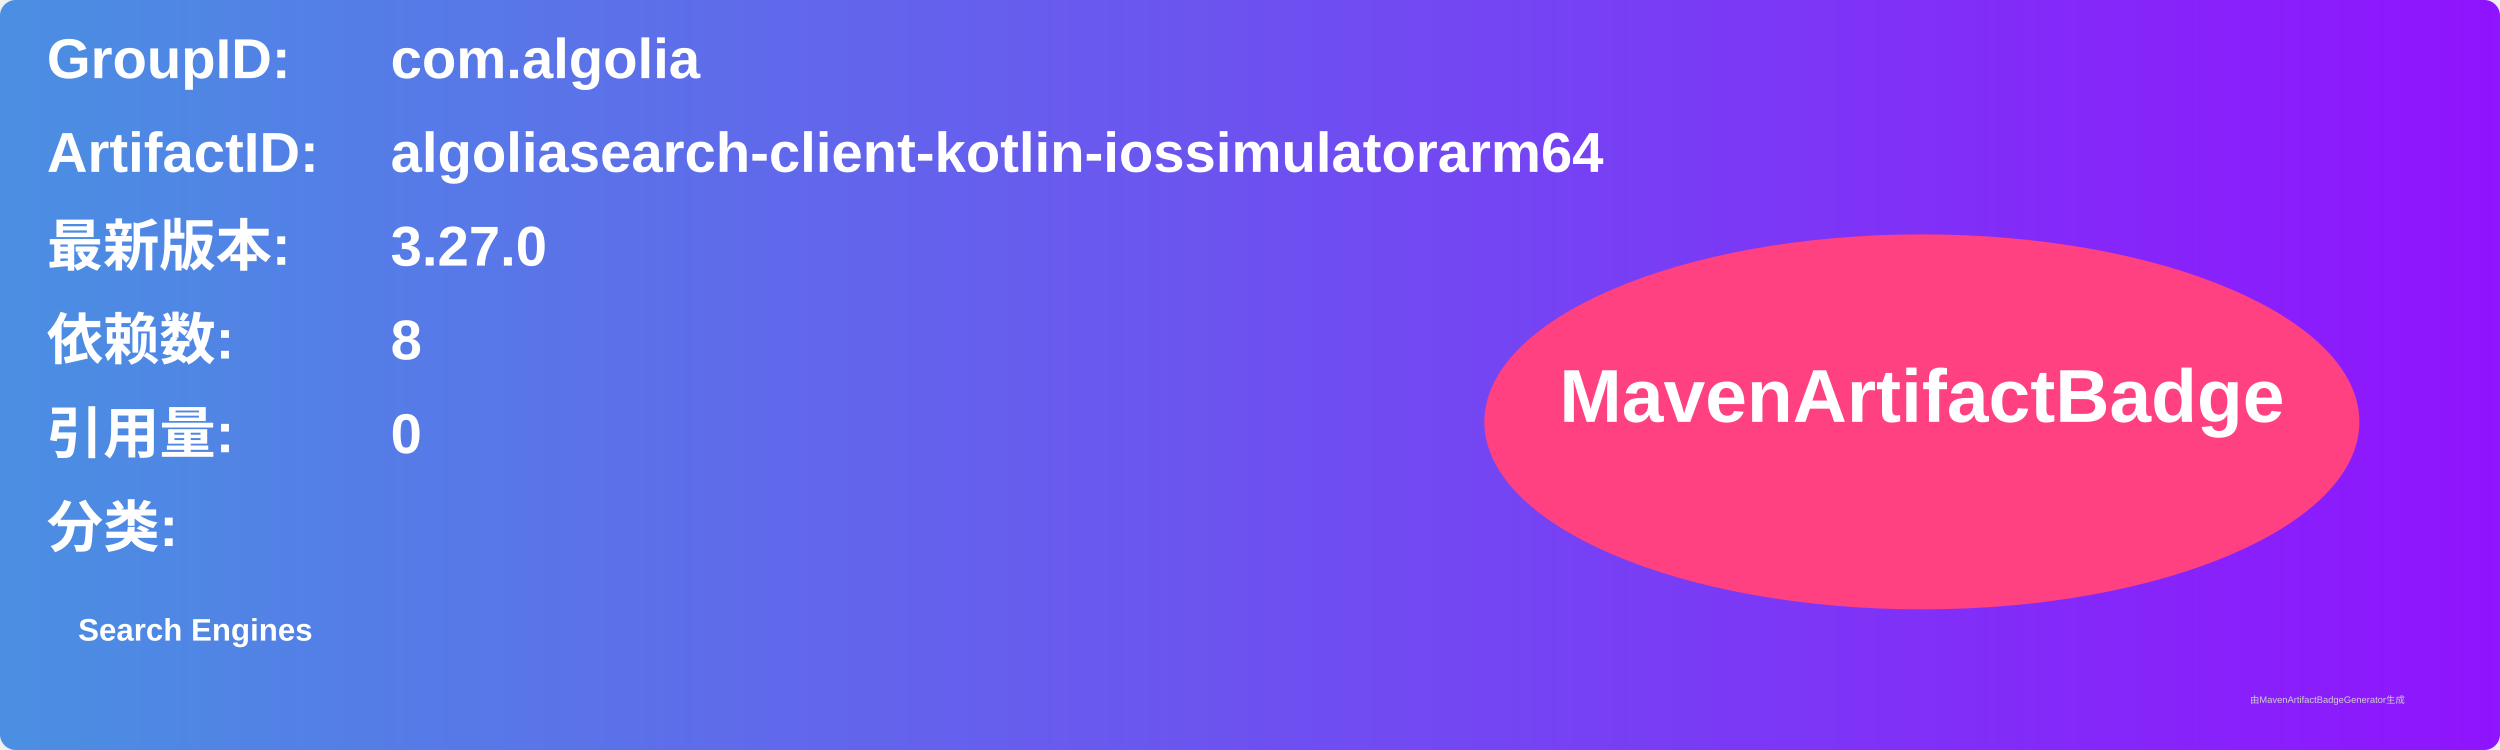
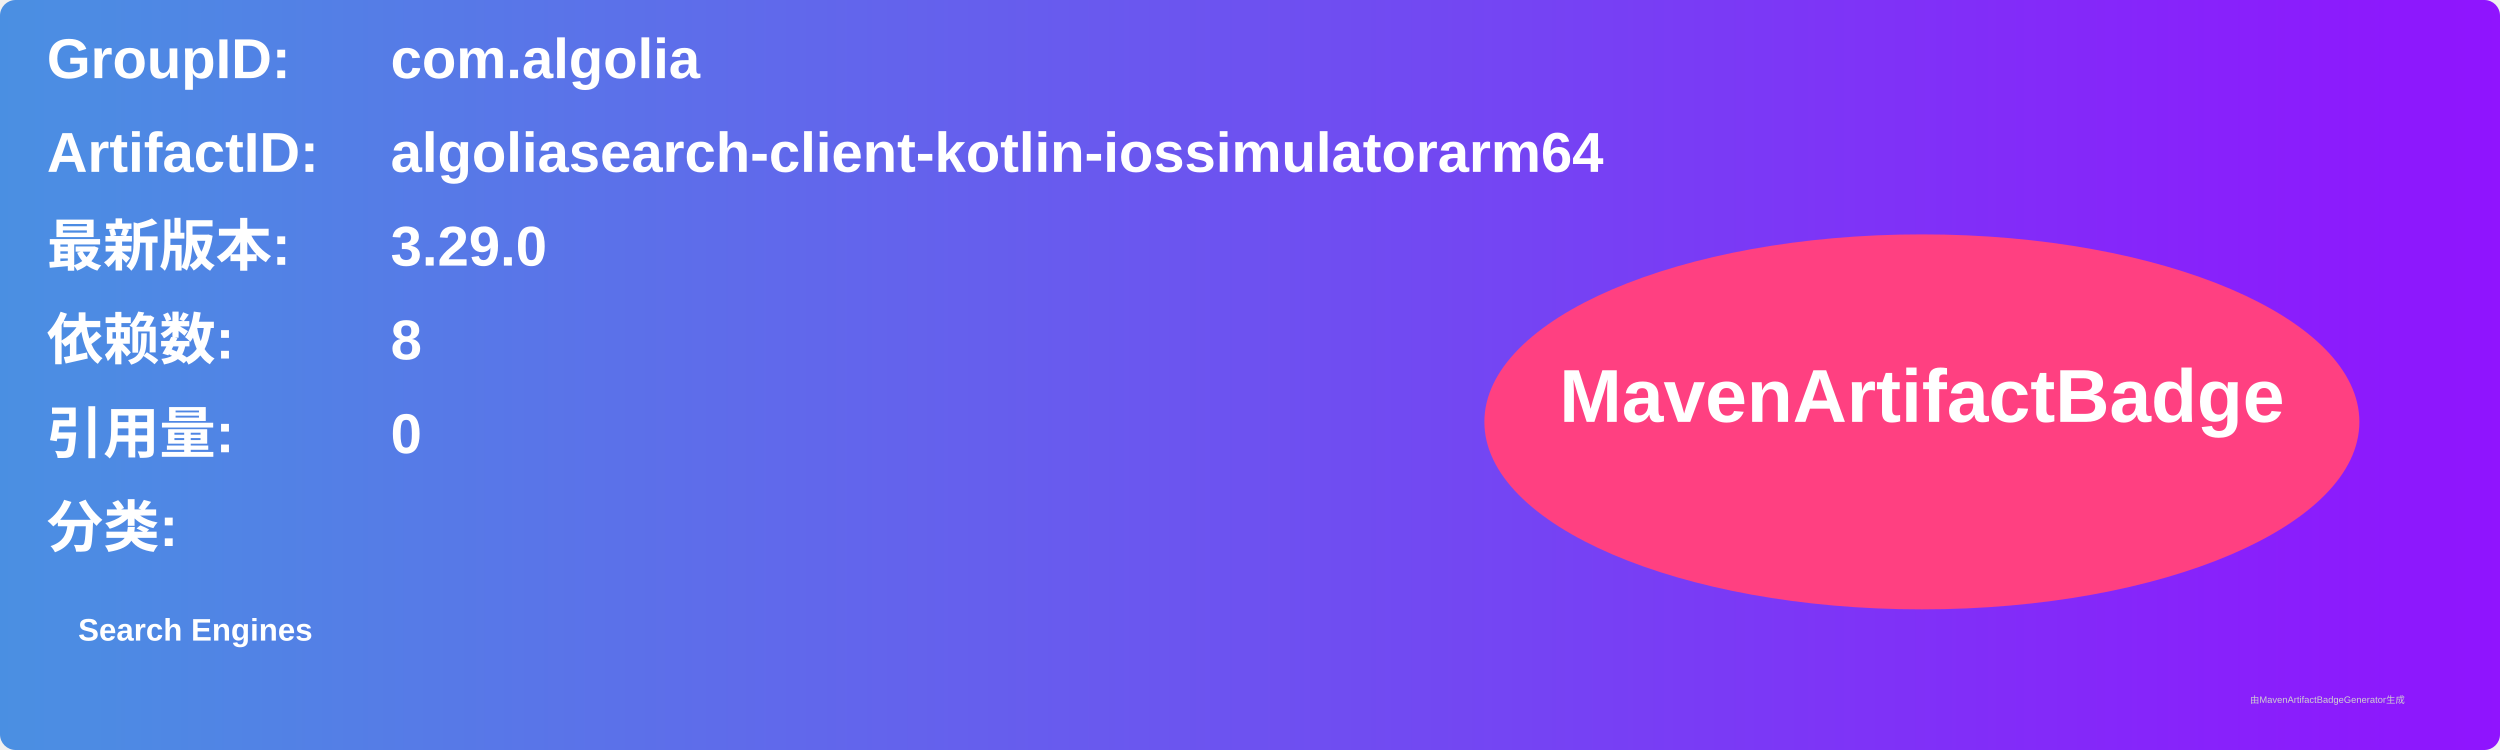
<svg xmlns="http://www.w3.org/2000/svg" width="800" height="240" viewBox="0 0 800 240">
  <linearGradient id="grad" x1="0%" y1="0%" x2="100%" y2="0%">
    <stop offset="0%" stop-color="#4a90e2" />
    <stop offset="100%" stop-color="#9013fe" />
  </linearGradient>
  <rect width="100%" height="100%" rx="5" ry="5" fill="url(#grad)" />
  <g transform="translate(15, 15)">
    <text x="0" y="10" font-family="Arial" font-size="18" fill="white" font-weight="bold" width="260">GroupID:</text>
    <text x="110" y="10" font-family="Arial" font-size="18" fill="white" font-weight="bold" width="460">com.algolia</text>
    <text x="0" y="40" font-family="Arial" font-size="18" fill="white" font-weight="bold" width="260">ArtifactID:</text>
    <text x="110" y="40" font-family="Arial" font-size="18" fill="white" font-weight="bold" width="460">algoliasearch-client-kotlin-iossimulatorarm64</text>
    <text x="0" y="70" font-family="Arial" font-size="18" fill="white" font-weight="bold">最新版本:</text>
    <text x="110" y="70" font-family="Arial" font-size="18" fill="white" font-weight="bold">
-       <tspan font-weight="bold">3.27.0</tspan>
+       <tspan font-weight="bold">3.29.0</tspan>
    </text>
    <text x="0" y="100" font-family="Arial" font-size="18" fill="white" font-weight="bold">依赖数: </text>
    <text x="110" y="100" font-family="Arial" font-size="18" fill="white">
      <tspan font-weight="bold">8</tspan>
    </text>
    <text x="0" y="130" font-family="Arial" font-size="18" fill="white" font-weight="bold">引用量: </text>
    <text x="110" y="130" font-family="Arial" font-size="18" fill="white">
      <tspan font-weight="bold">0</tspan>
    </text>
    <text x="0" y="160" font-family="Arial" font-size="18" fill="white" font-weight="bold">分类:</text>
    <text x="10" y="190" font-family="Arial" font-size="10" fill="white">
      <tspan font-weight="bold">Search Engines</tspan>
    </text>
    <ellipse cx="600" cy="120" rx="140" ry="60" fill="#ff4081" />
    <text x="600" y="120" text-anchor="middle" font-family="Arial" font-size="24" fill="white" font-weight="bold">MavenArtifactBadge</text>
  </g>
  <text x="720" y="225" font-family="Arial" font-size="3" fill="#d0d0d0">由MavenArtifactBadgeGenerator生成</text>
</svg>
